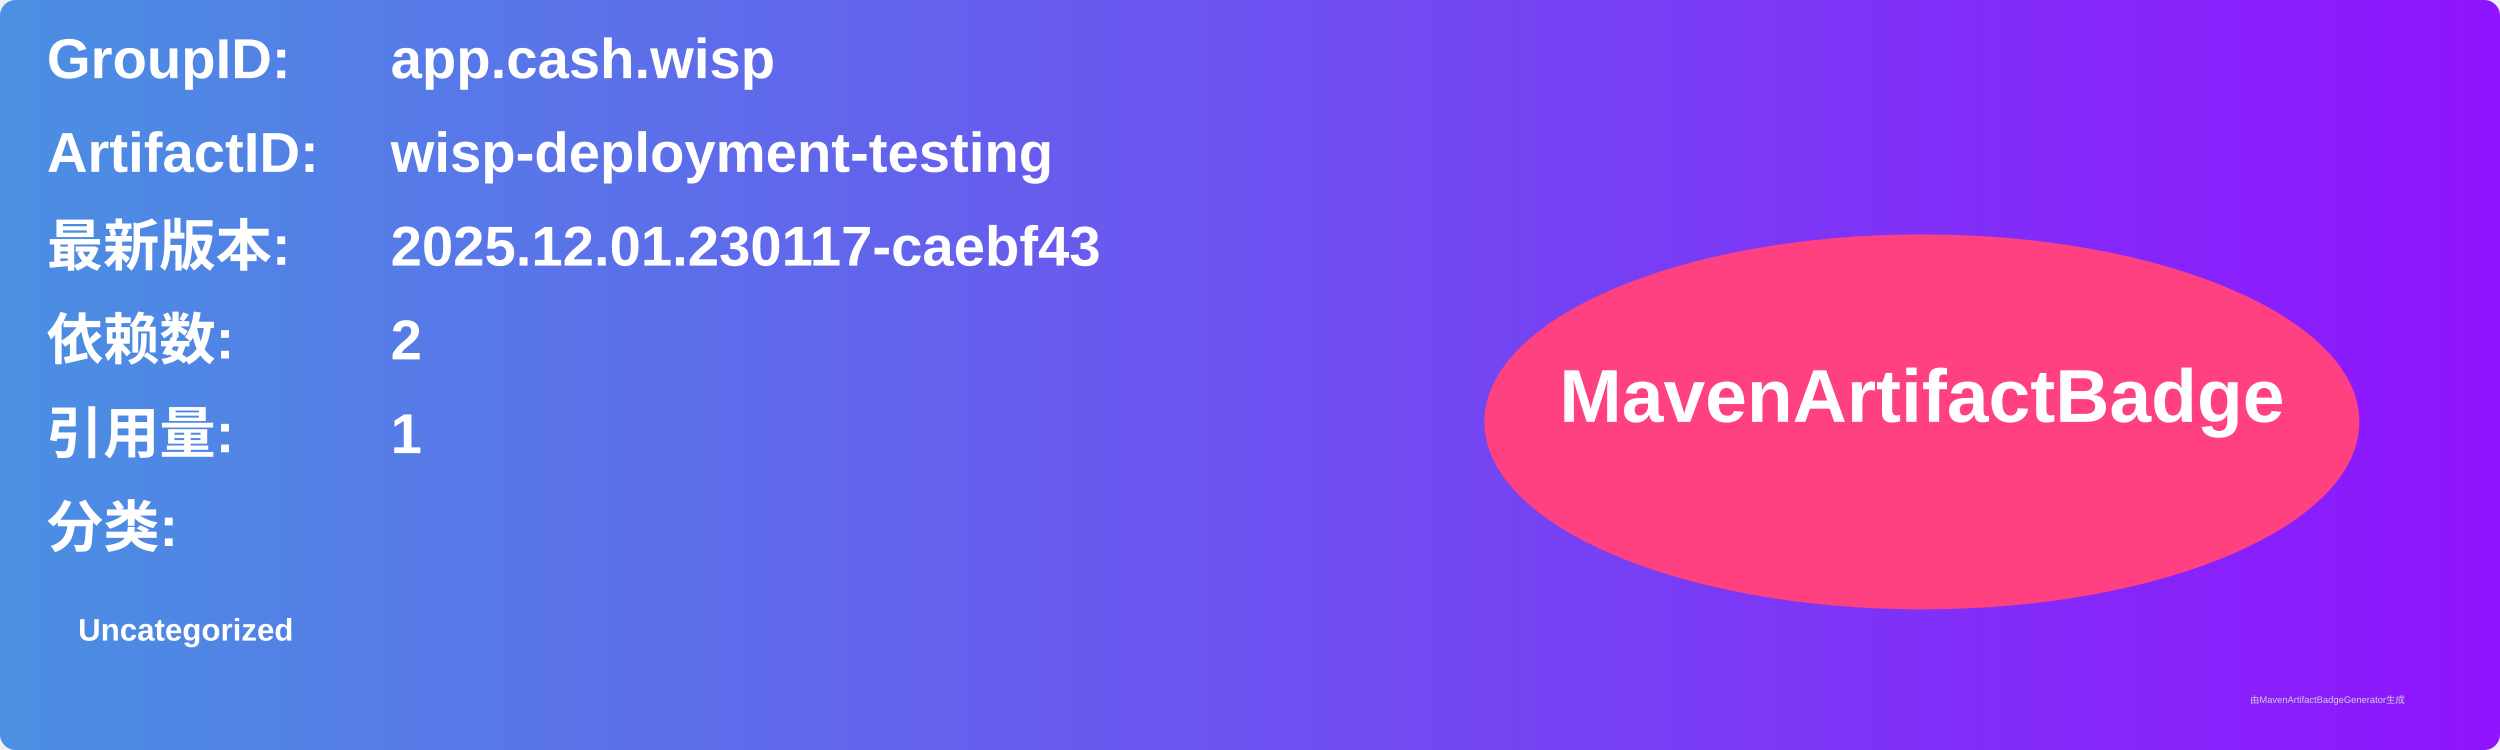
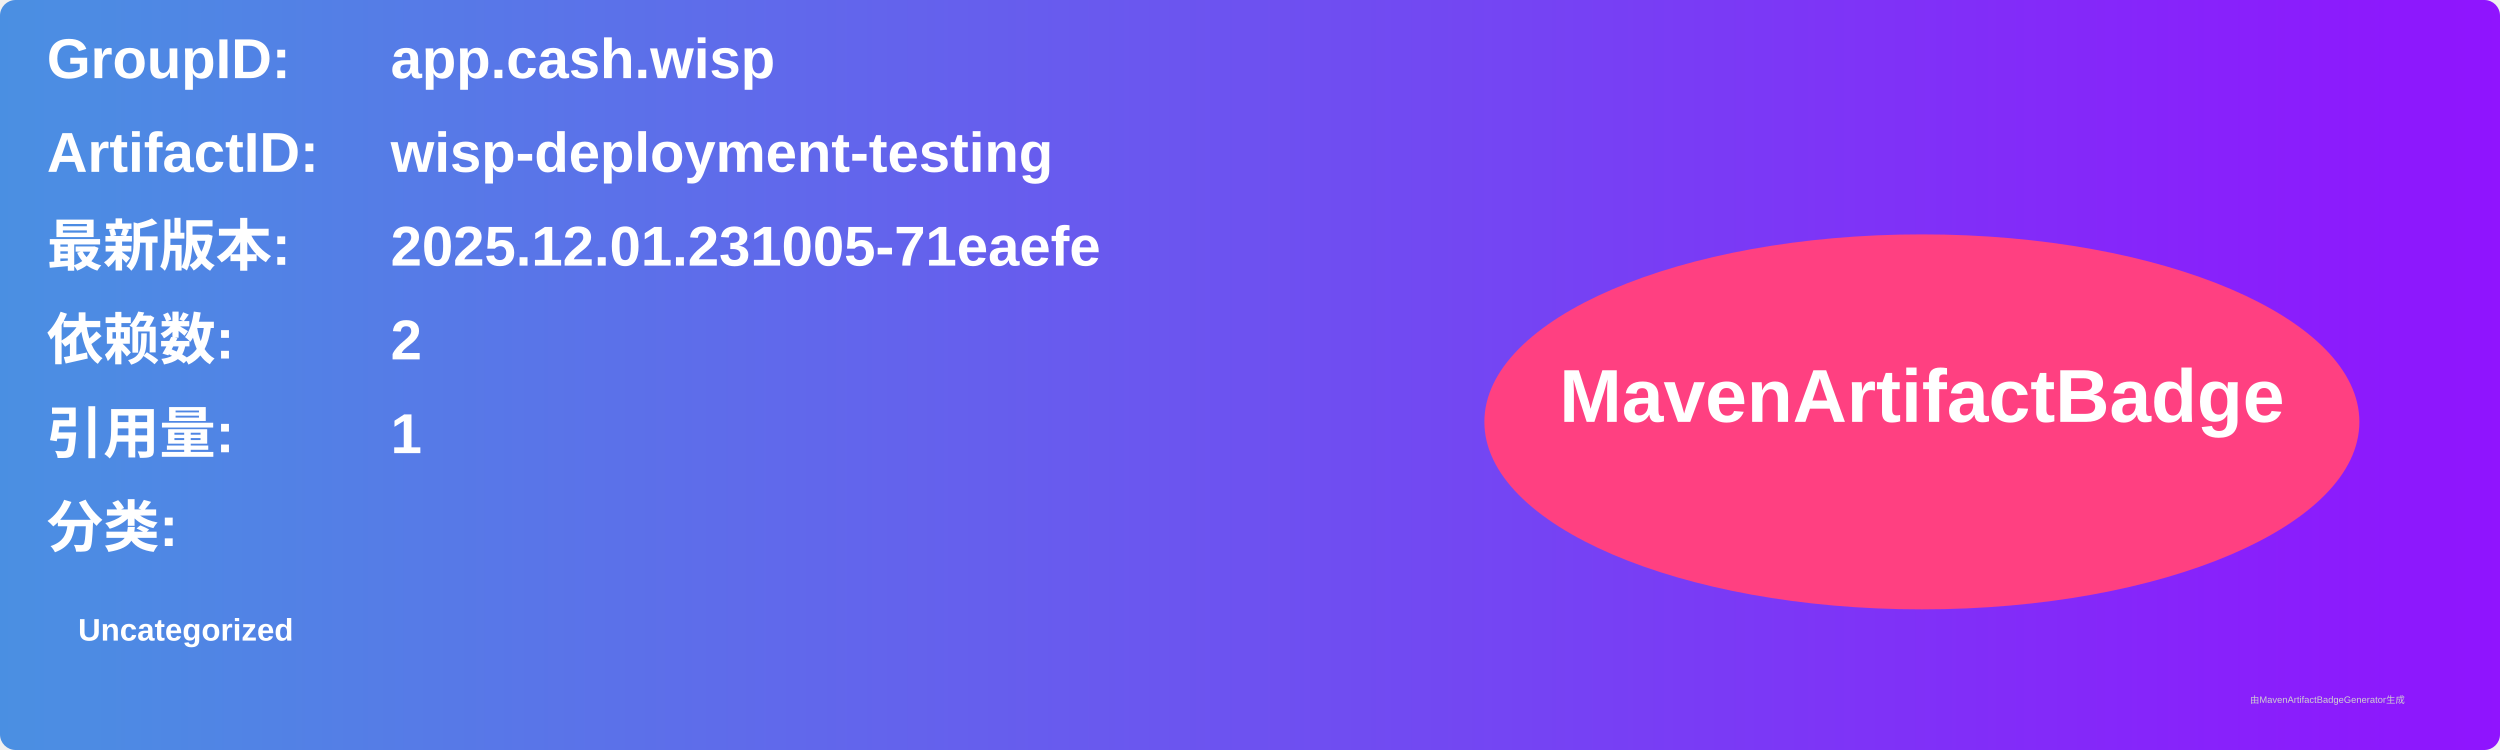
<svg xmlns="http://www.w3.org/2000/svg" width="800" height="240" viewBox="0 0 800 240">
  <linearGradient id="grad" x1="0%" y1="0%" x2="100%" y2="0%">
    <stop offset="0%" stop-color="#4a90e2" />
    <stop offset="100%" stop-color="#9013fe" />
  </linearGradient>
  <rect width="100%" height="100%" rx="5" ry="5" fill="url(#grad)" />
  <g transform="translate(15, 15)">
    <text x="0" y="10" font-family="Arial" font-size="18" fill="white" font-weight="bold" width="260">GroupID:</text>
    <text x="110" y="10" font-family="Arial" font-size="18" fill="white" font-weight="bold" width="460">app.cash.wisp</text>
    <text x="0" y="40" font-family="Arial" font-size="18" fill="white" font-weight="bold" width="260">ArtifactID:</text>
    <text x="110" y="40" font-family="Arial" font-size="18" fill="white" font-weight="bold" width="460">wisp-deployment-testing</text>
    <text x="0" y="70" font-family="Arial" font-size="18" fill="white" font-weight="bold">最新版本:</text>
    <text x="110" y="70" font-family="Arial" font-size="18" fill="white" font-weight="bold">
-       <tspan font-weight="bold">2025.12.01.230117-caebf43</tspan>
+       <tspan font-weight="bold">2025.12.01.231005-71eaefe</tspan>
    </text>
    <text x="0" y="100" font-family="Arial" font-size="18" fill="white" font-weight="bold">依赖数: </text>
    <text x="110" y="100" font-family="Arial" font-size="18" fill="white">
      <tspan font-weight="bold">2</tspan>
    </text>
    <text x="0" y="130" font-family="Arial" font-size="18" fill="white" font-weight="bold">引用量: </text>
    <text x="110" y="130" font-family="Arial" font-size="18" fill="white">
      <tspan font-weight="bold">1</tspan>
    </text>
    <text x="0" y="160" font-family="Arial" font-size="18" fill="white" font-weight="bold">分类:</text>
    <text x="10" y="190" font-family="Arial" font-size="10" fill="white">
      <tspan font-weight="bold">Uncategorized</tspan>
    </text>
    <ellipse cx="600" cy="120" rx="140" ry="60" fill="#ff4081" />
    <text x="600" y="120" text-anchor="middle" font-family="Arial" font-size="24" fill="white" font-weight="bold">MavenArtifactBadge</text>
  </g>
  <text x="720" y="225" font-family="Arial" font-size="3" fill="#d0d0d0">由MavenArtifactBadgeGenerator生成</text>
</svg>
